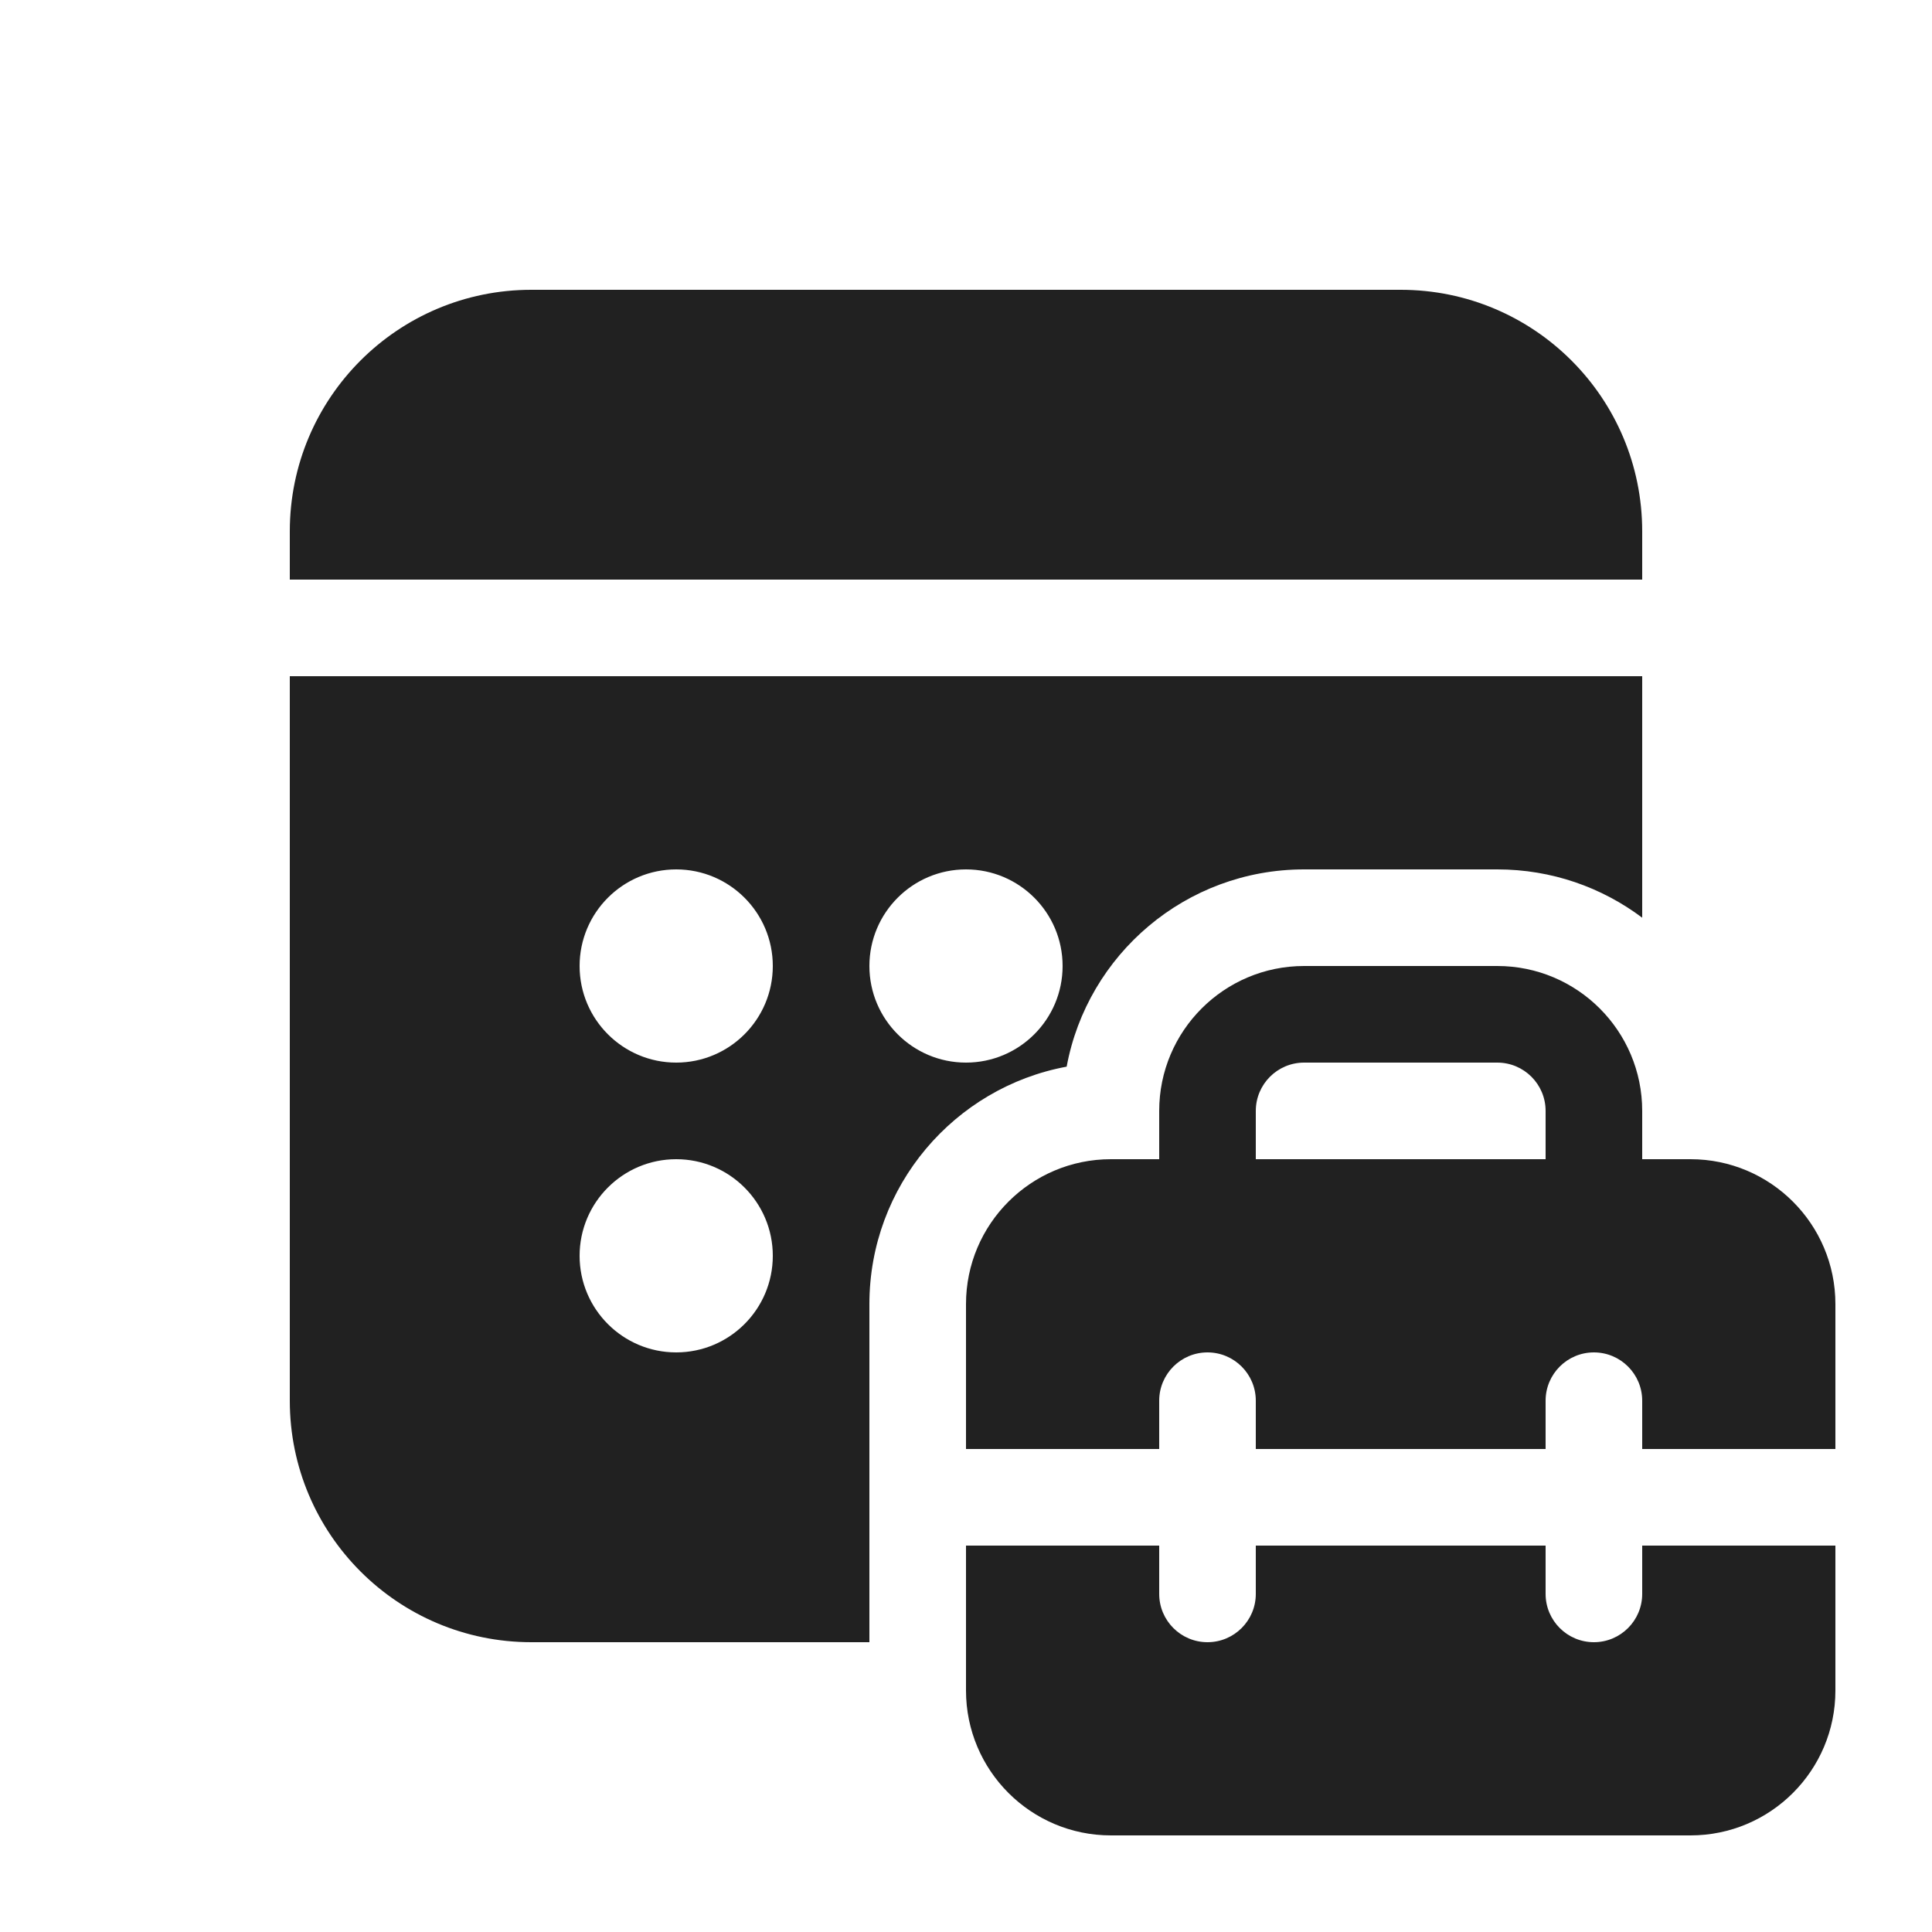
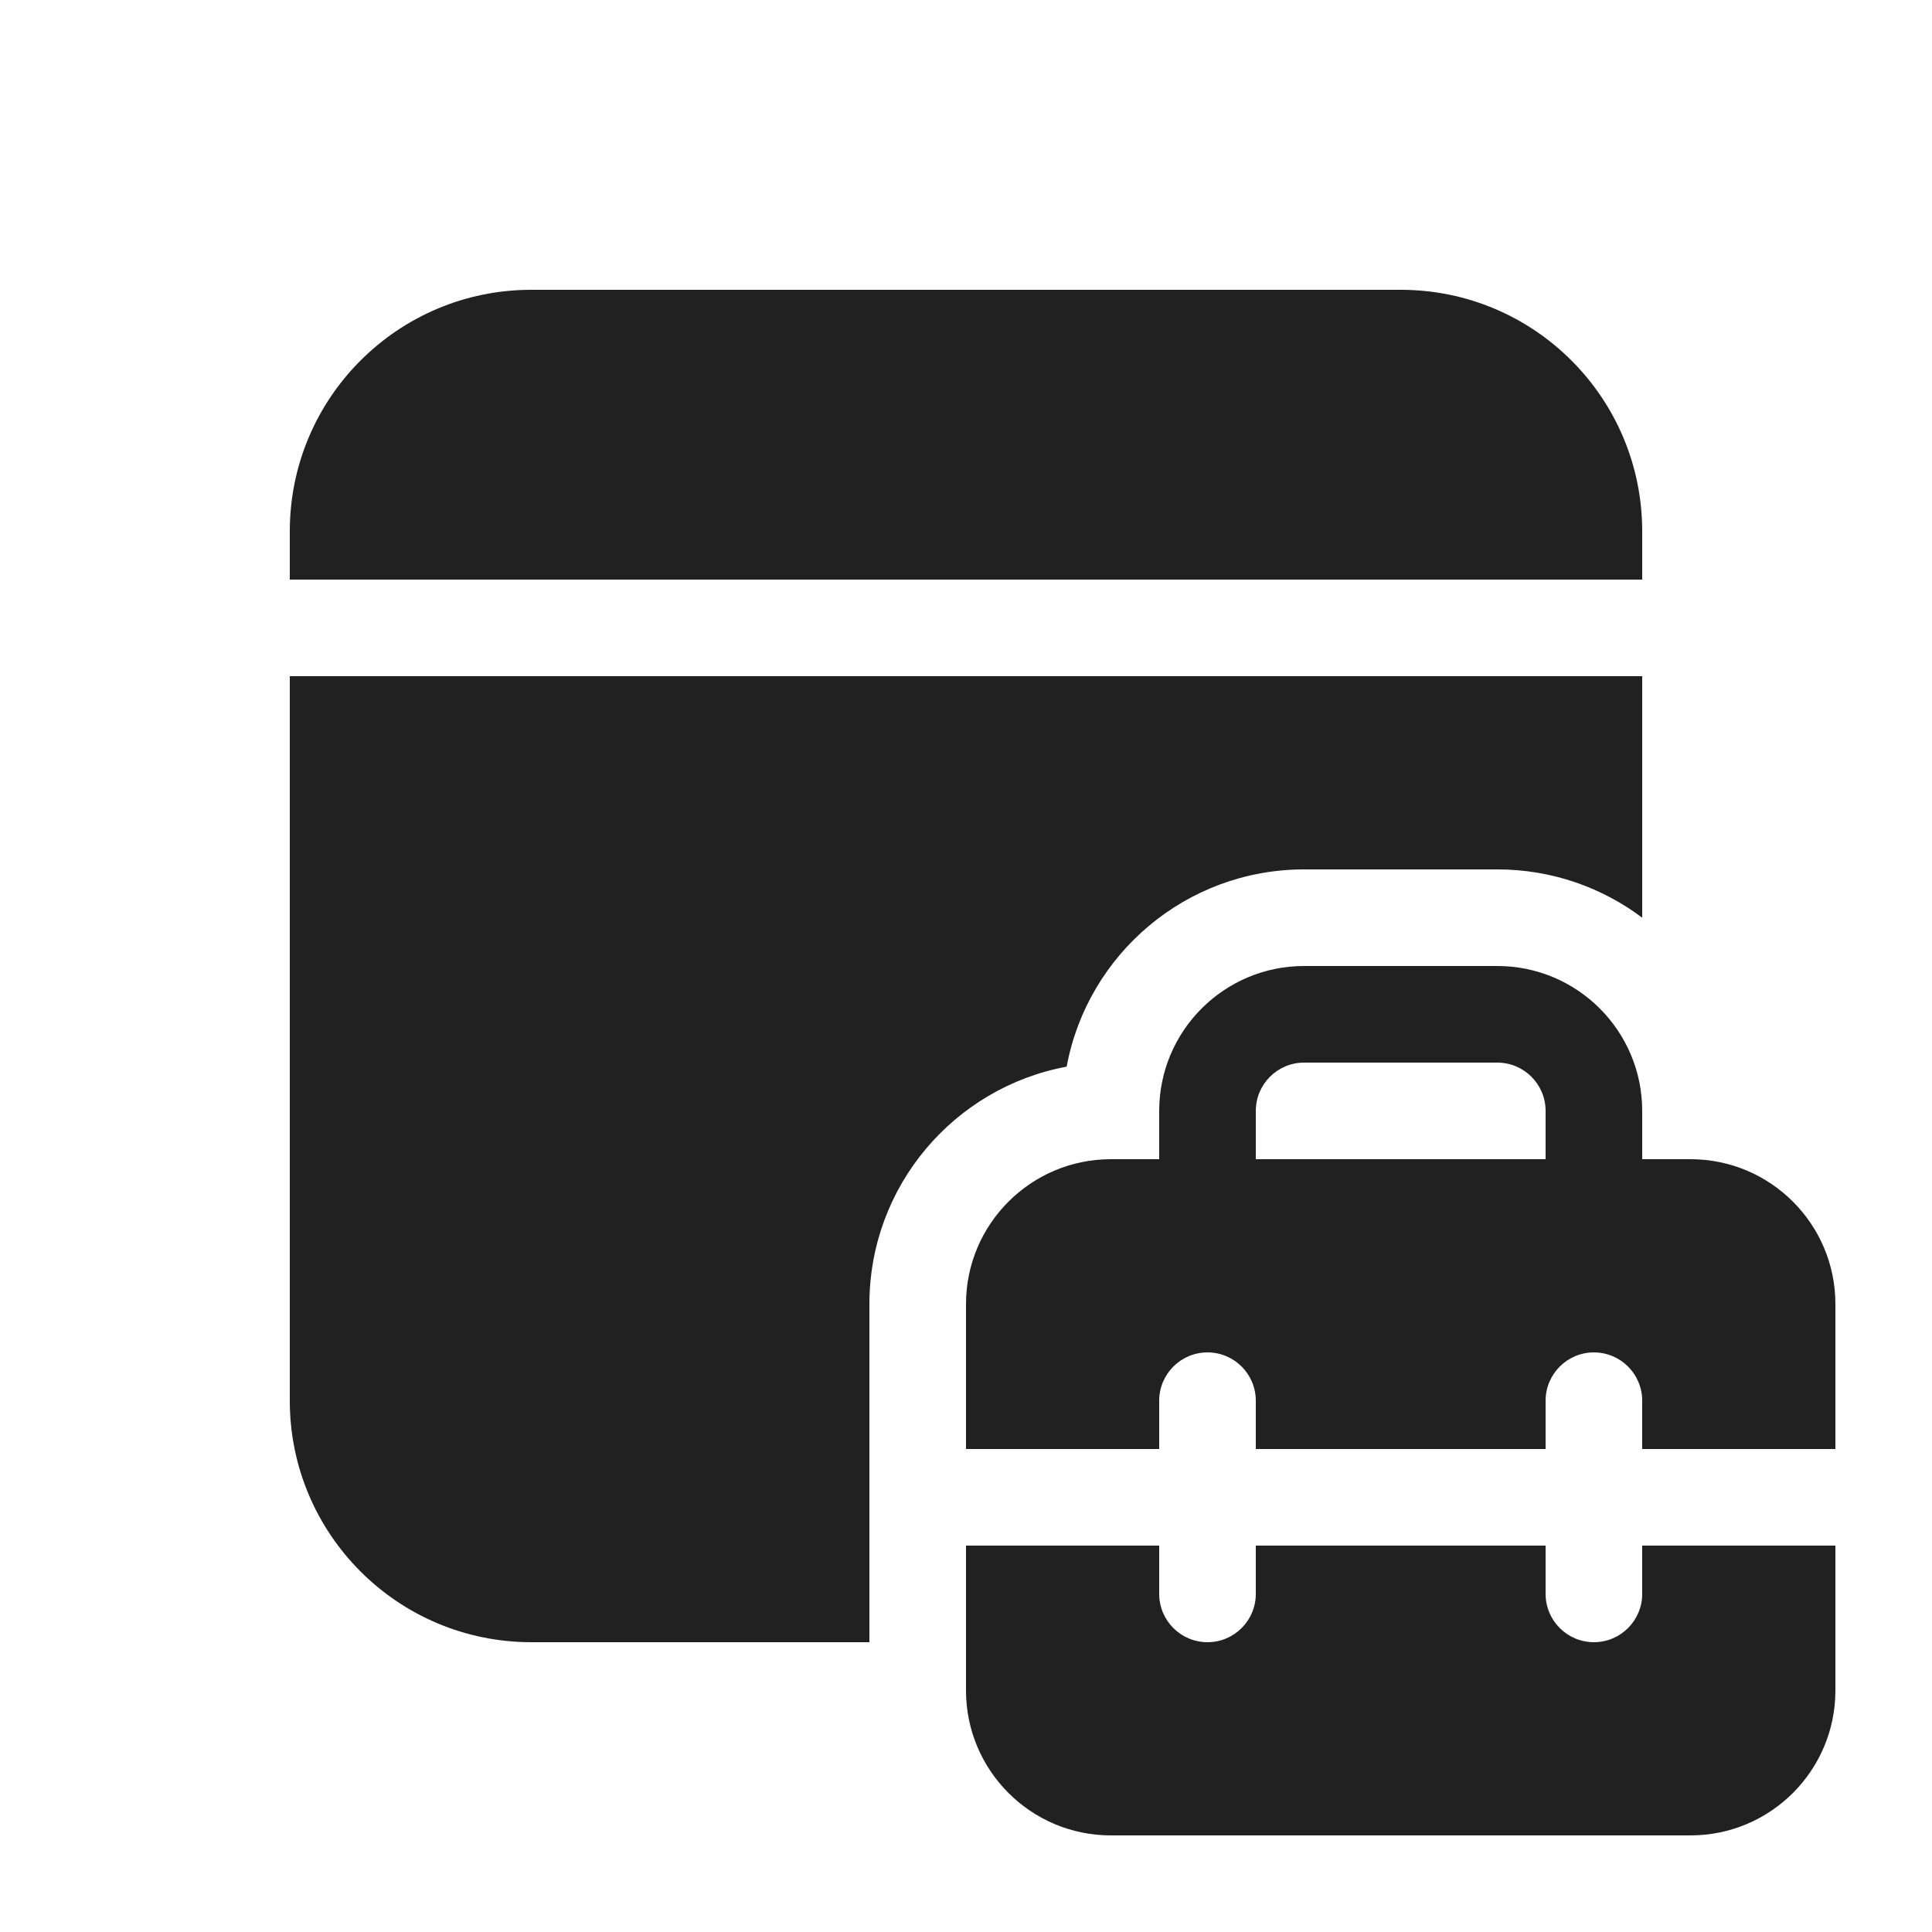
<svg xmlns="http://www.w3.org/2000/svg" width="20" height="20" viewBox="0 0 20 20" fill="none">
-   <path d="M5.5 3C4.119 3 3 4.119 3 5.5V6H17V5.5C17 4.119 15.881 3 14.5 3H5.5ZM17 7H3V14.5C3 15.881 4.119 17 5.5 17H9V13.5C9 12.276 9.88 11.257 11.042 11.042C11.257 9.88 12.276 9 13.5 9H15.5C16.063 9 16.582 9.186 17 9.5V7ZM8 10C8 10.552 7.552 11 7 11C6.448 11 6 10.552 6 10C6 9.448 6.448 9 7 9C7.552 9 8 9.448 8 10ZM7 14C6.448 14 6 13.552 6 13C6 12.448 6.448 12 7 12C7.552 12 8 12.448 8 13C8 13.552 7.552 14 7 14ZM11 10C11 10.552 10.552 11 10 11C9.448 11 9 10.552 9 10C9 9.448 9.448 9 10 9C10.552 9 11 9.448 11 10ZM12 12V11.5C12 10.672 12.672 10 13.5 10H15.5C16.328 10 17 10.672 17 11.5V12H17.5C18.328 12 19 12.672 19 13.5V15H17V14.5C17 14.224 16.776 14 16.5 14C16.224 14 16 14.224 16 14.5V15H13V14.5C13 14.224 12.776 14 12.5 14C12.224 14 12 14.224 12 14.5V15H10V13.5C10 12.672 10.672 12 11.5 12H12ZM13 11.5V12H16V11.5C16 11.224 15.776 11 15.5 11H13.5C13.224 11 13 11.224 13 11.5ZM17 16H19V17.5C19 18.328 18.328 19 17.5 19H11.5C10.672 19 10 18.328 10 17.5V16H12V16.5C12 16.776 12.224 17 12.5 17C12.776 17 13 16.776 13 16.5V16H16V16.5C16 16.776 16.224 17 16.5 17C16.776 17 17 16.776 17 16.5V16Z" fill="#212121" />
+   <path d="M5.5 3C4.119 3 3 4.119 3 5.5V6H17V5.5C17 4.119 15.881 3 14.5 3H5.5ZM17 7H3V14.5C3 15.881 4.119 17 5.5 17H9V13.5C9 12.276 9.88 11.257 11.042 11.042C11.257 9.88 12.276 9 13.5 9H15.5C16.063 9 16.582 9.186 17 9.5V7ZM12 12V11.5C12 10.672 12.672 10 13.5 10H15.5C16.328 10 17 10.672 17 11.5V12H17.5C18.328 12 19 12.672 19 13.5V15H17V14.5C17 14.224 16.776 14 16.5 14C16.224 14 16 14.224 16 14.5V15H13V14.5C13 14.224 12.776 14 12.5 14C12.224 14 12 14.224 12 14.5V15H10V13.5C10 12.672 10.672 12 11.5 12H12ZM13 11.5V12H16V11.5C16 11.224 15.776 11 15.5 11H13.5C13.224 11 13 11.224 13 11.5ZM17 16H19V17.5C19 18.328 18.328 19 17.5 19H11.5C10.672 19 10 18.328 10 17.5V16H12V16.5C12 16.776 12.224 17 12.5 17C12.776 17 13 16.776 13 16.5V16H16V16.5C16 16.776 16.224 17 16.5 17C16.776 17 17 16.776 17 16.5V16Z" fill="#212121" />
</svg>
